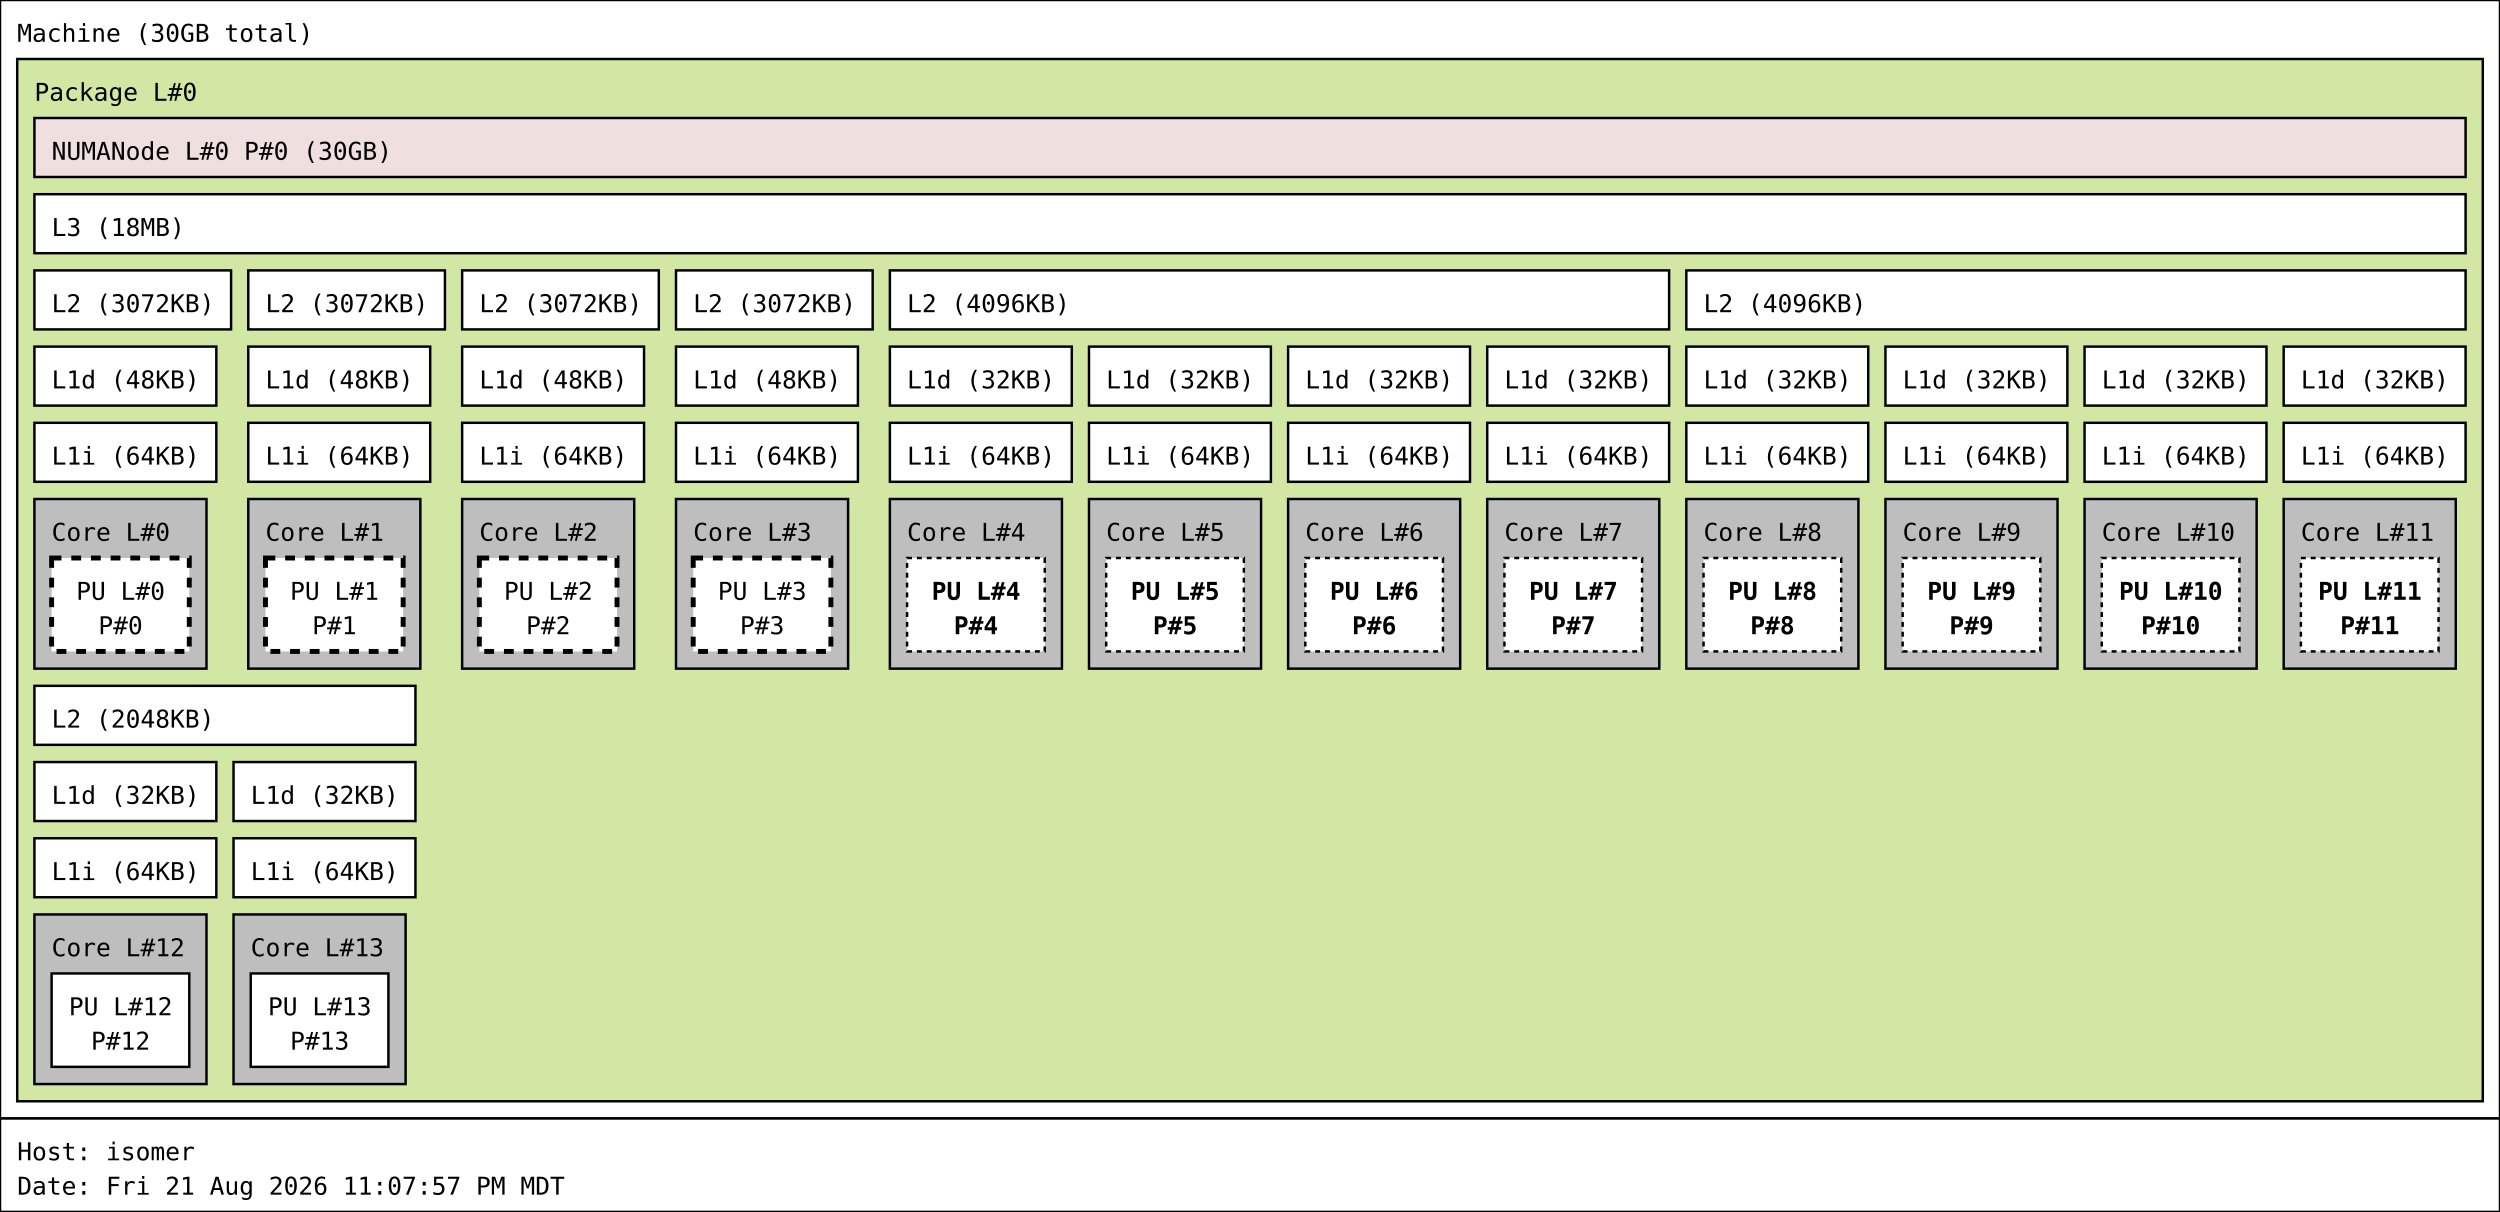
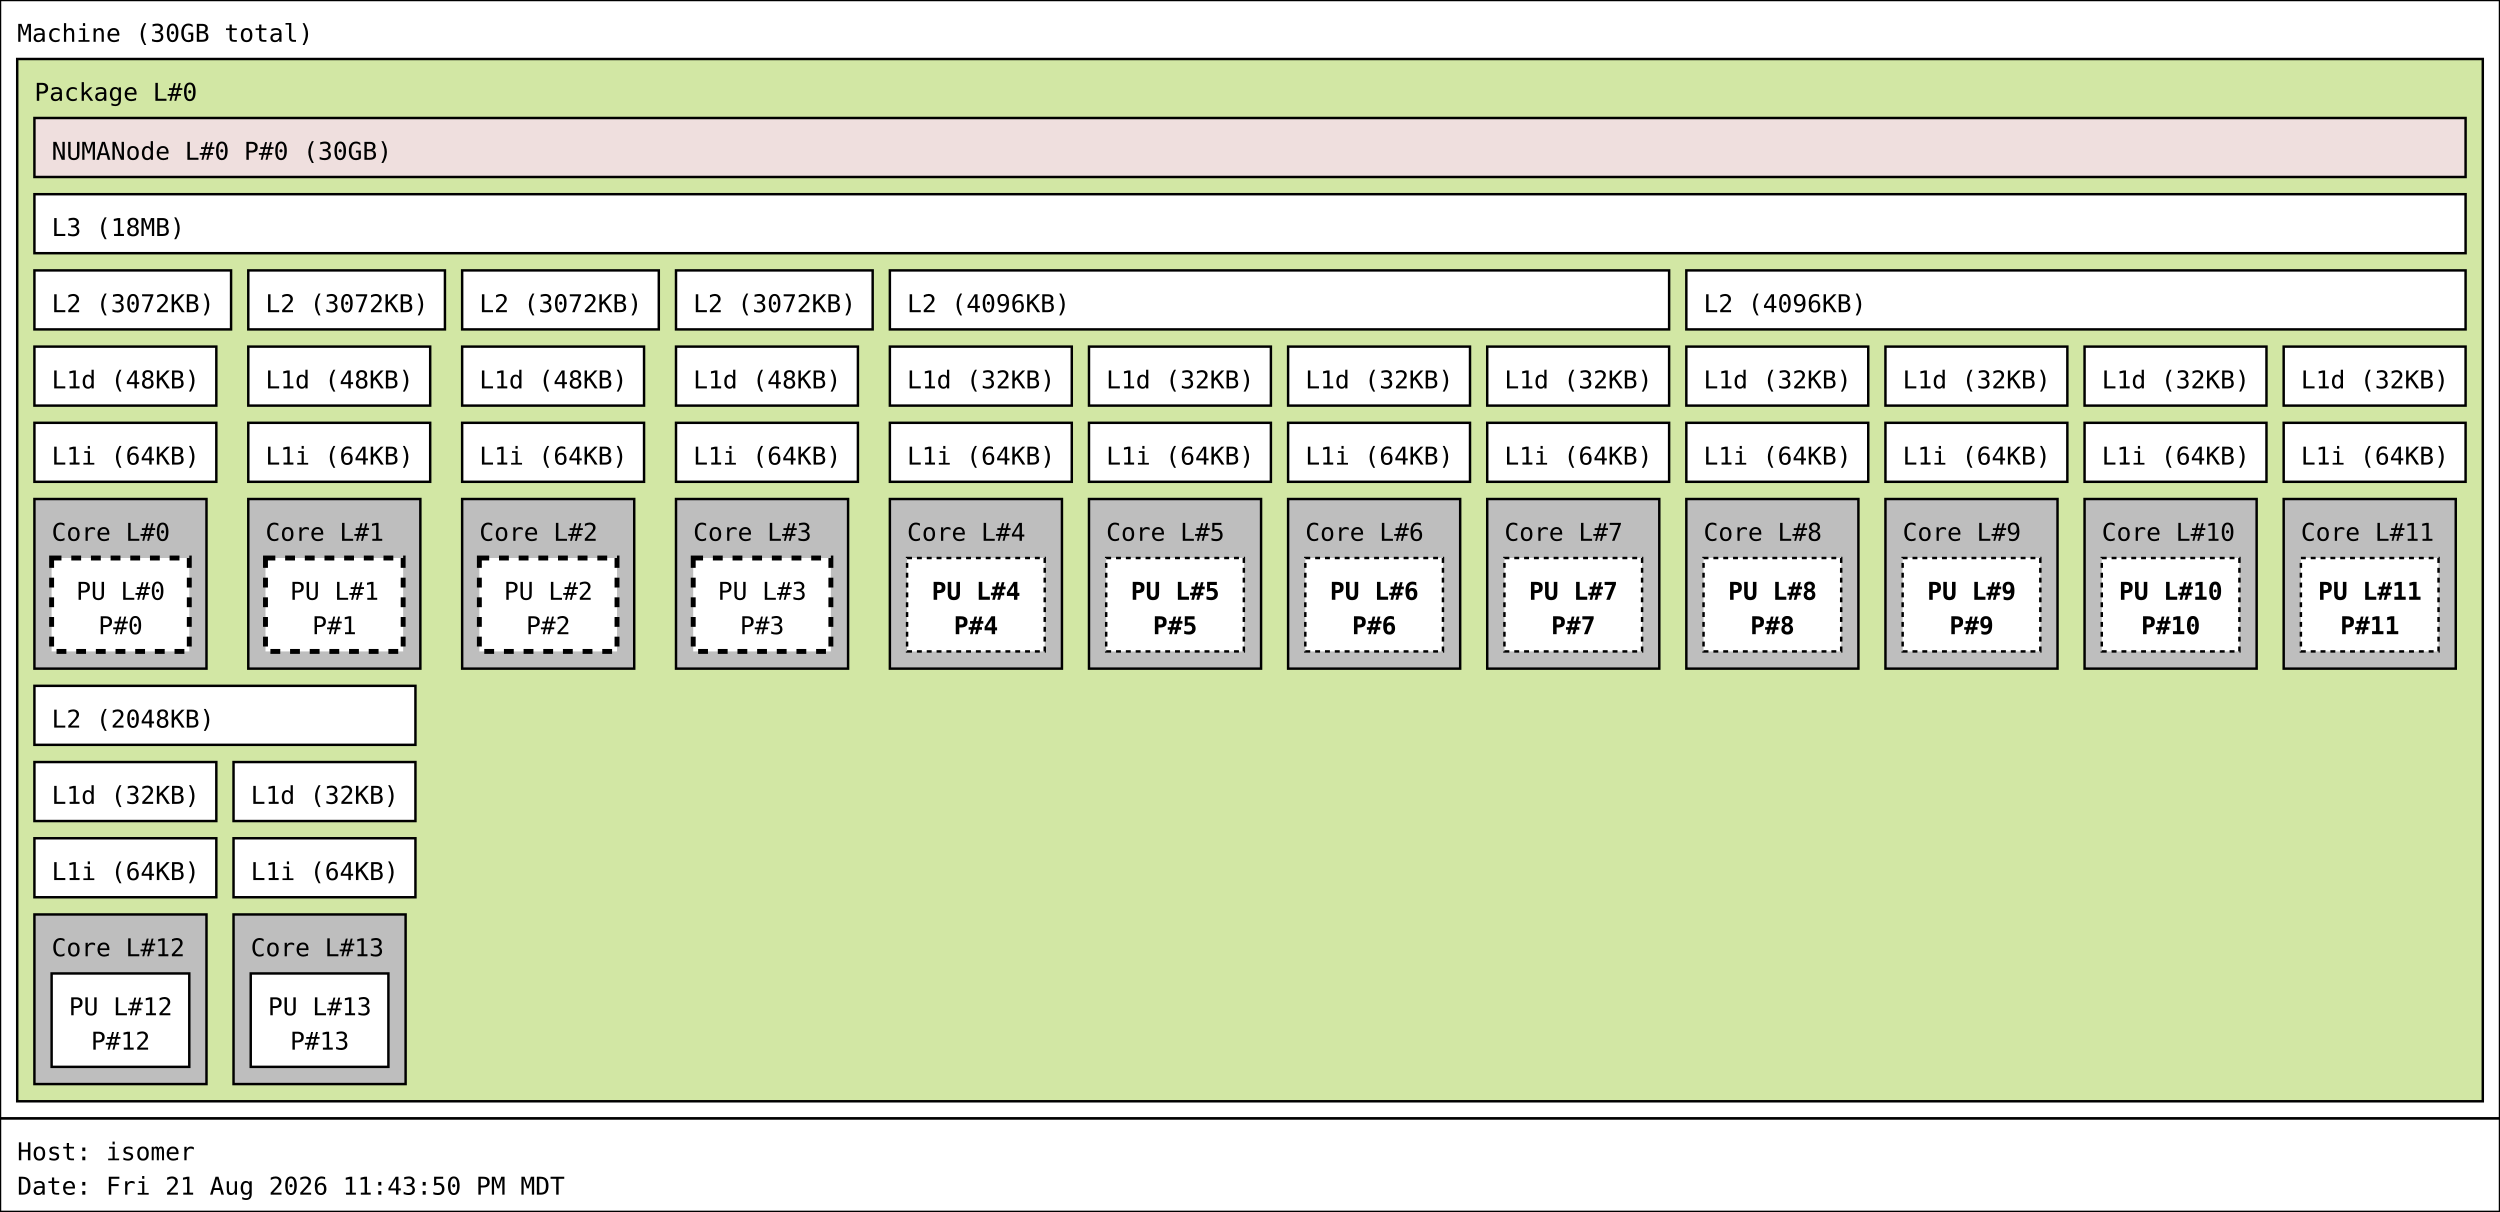
<svg xmlns="http://www.w3.org/2000/svg" width="1017px" height="493px" viewBox="0 0 1017px 493px" version="1.1">
  <rect id="Machine_0_rect" class="Machine" x="0" y="0" width="1017" height="455" fill="rgb(255,255,255)" stroke="rgb(0,0,0)" stroke-width="1" />
  <text id="Machine_0_text" class="Machine" font-family="Monospace" x="7" y="17" fill="rgb(0,0,0)" font-size="10px">Machine (30GB total)</text>
  <rect id="Package_0_rect" class="Package" x="7" y="24" width="1003" height="424" fill="rgb(210,231,164)" stroke="rgb(0,0,0)" stroke-width="1" />
  <text id="Package_0_text" class="Package" font-family="Monospace" x="14" y="41" fill="rgb(0,0,0)" font-size="10px">Package L#0</text>
  <rect id="L3_0_rect" class="L3" x="14" y="79" width="989" height="24" fill="rgb(255,255,255)" stroke="rgb(0,0,0)" stroke-width="1" />
  <text id="L3_0_text" class="L3" font-family="Monospace" x="21" y="96" fill="rgb(0,0,0)" font-size="10px">L3 (18MB)</text>
  <rect id="L2_0_rect" class="L2" x="14" y="110" width="80" height="24" fill="rgb(255,255,255)" stroke="rgb(0,0,0)" stroke-width="1" />
  <text id="L2_0_text" class="L2" font-family="Monospace" x="21" y="127" fill="rgb(0,0,0)" font-size="10px">L2 (3072KB)</text>
  <rect id="L1d_0_rect" class="L1d" x="14" y="141" width="74" height="24" fill="rgb(255,255,255)" stroke="rgb(0,0,0)" stroke-width="1" />
  <text id="L1d_0_text" class="L1d" font-family="Monospace" x="21" y="158" fill="rgb(0,0,0)" font-size="10px">L1d (48KB)</text>
  <rect id="L1i_0_rect" class="L1i" x="14" y="172" width="74" height="24" fill="rgb(255,255,255)" stroke="rgb(0,0,0)" stroke-width="1" />
  <text id="L1i_0_text" class="L1i" font-family="Monospace" x="21" y="189" fill="rgb(0,0,0)" font-size="10px">L1i (64KB)</text>
  <rect id="Core_0_rect" class="Core" x="14" y="203" width="70" height="69" fill="rgb(190,190,190)" stroke="rgb(0,0,0)" stroke-width="1" />
  <text id="Core_0_text" class="Core" font-family="Monospace" x="21" y="220" fill="rgb(0,0,0)" font-size="10px">Core L#0</text>
  <rect id="PU_0_rect" class="PU" x="21" y="227" width="56" height="38" fill="rgb(255,255,255)" stroke="rgb(0,0,0)" stroke-width="2" stroke-dasharray="4" />
  <text id="PU_0_text" class="PU" font-family="Monospace" x="31" y="244" fill="rgb(0,0,0)" font-size="10px">PU L#0</text>
  <text id="PU_0_text_1" class="PU" font-family="Monospace" x="40" y="258" fill="rgb(0,0,0)" font-size="10px">P#0</text>
  <rect id="L2_1_rect" class="L2" x="101" y="110" width="80" height="24" fill="rgb(255,255,255)" stroke="rgb(0,0,0)" stroke-width="1" />
  <text id="L2_1_text" class="L2" font-family="Monospace" x="108" y="127" fill="rgb(0,0,0)" font-size="10px">L2 (3072KB)</text>
  <rect id="L1d_1_rect" class="L1d" x="101" y="141" width="74" height="24" fill="rgb(255,255,255)" stroke="rgb(0,0,0)" stroke-width="1" />
  <text id="L1d_1_text" class="L1d" font-family="Monospace" x="108" y="158" fill="rgb(0,0,0)" font-size="10px">L1d (48KB)</text>
  <rect id="L1i_1_rect" class="L1i" x="101" y="172" width="74" height="24" fill="rgb(255,255,255)" stroke="rgb(0,0,0)" stroke-width="1" />
  <text id="L1i_1_text" class="L1i" font-family="Monospace" x="108" y="189" fill="rgb(0,0,0)" font-size="10px">L1i (64KB)</text>
  <rect id="Core_1_rect" class="Core" x="101" y="203" width="70" height="69" fill="rgb(190,190,190)" stroke="rgb(0,0,0)" stroke-width="1" />
  <text id="Core_1_text" class="Core" font-family="Monospace" x="108" y="220" fill="rgb(0,0,0)" font-size="10px">Core L#1</text>
  <rect id="PU_1_rect" class="PU" x="108" y="227" width="56" height="38" fill="rgb(255,255,255)" stroke="rgb(0,0,0)" stroke-width="2" stroke-dasharray="4" />
  <text id="PU_1_text" class="PU" font-family="Monospace" x="118" y="244" fill="rgb(0,0,0)" font-size="10px">PU L#1</text>
  <text id="PU_1_text_1" class="PU" font-family="Monospace" x="127" y="258" fill="rgb(0,0,0)" font-size="10px">P#1</text>
  <rect id="L2_2_rect" class="L2" x="188" y="110" width="80" height="24" fill="rgb(255,255,255)" stroke="rgb(0,0,0)" stroke-width="1" />
  <text id="L2_2_text" class="L2" font-family="Monospace" x="195" y="127" fill="rgb(0,0,0)" font-size="10px">L2 (3072KB)</text>
  <rect id="L1d_2_rect" class="L1d" x="188" y="141" width="74" height="24" fill="rgb(255,255,255)" stroke="rgb(0,0,0)" stroke-width="1" />
  <text id="L1d_2_text" class="L1d" font-family="Monospace" x="195" y="158" fill="rgb(0,0,0)" font-size="10px">L1d (48KB)</text>
  <rect id="L1i_2_rect" class="L1i" x="188" y="172" width="74" height="24" fill="rgb(255,255,255)" stroke="rgb(0,0,0)" stroke-width="1" />
  <text id="L1i_2_text" class="L1i" font-family="Monospace" x="195" y="189" fill="rgb(0,0,0)" font-size="10px">L1i (64KB)</text>
  <rect id="Core_2_rect" class="Core" x="188" y="203" width="70" height="69" fill="rgb(190,190,190)" stroke="rgb(0,0,0)" stroke-width="1" />
  <text id="Core_2_text" class="Core" font-family="Monospace" x="195" y="220" fill="rgb(0,0,0)" font-size="10px">Core L#2</text>
  <rect id="PU_2_rect" class="PU" x="195" y="227" width="56" height="38" fill="rgb(255,255,255)" stroke="rgb(0,0,0)" stroke-width="2" stroke-dasharray="4" />
  <text id="PU_2_text" class="PU" font-family="Monospace" x="205" y="244" fill="rgb(0,0,0)" font-size="10px">PU L#2</text>
  <text id="PU_2_text_1" class="PU" font-family="Monospace" x="214" y="258" fill="rgb(0,0,0)" font-size="10px">P#2</text>
  <rect id="L2_3_rect" class="L2" x="275" y="110" width="80" height="24" fill="rgb(255,255,255)" stroke="rgb(0,0,0)" stroke-width="1" />
  <text id="L2_3_text" class="L2" font-family="Monospace" x="282" y="127" fill="rgb(0,0,0)" font-size="10px">L2 (3072KB)</text>
  <rect id="L1d_3_rect" class="L1d" x="275" y="141" width="74" height="24" fill="rgb(255,255,255)" stroke="rgb(0,0,0)" stroke-width="1" />
  <text id="L1d_3_text" class="L1d" font-family="Monospace" x="282" y="158" fill="rgb(0,0,0)" font-size="10px">L1d (48KB)</text>
  <rect id="L1i_3_rect" class="L1i" x="275" y="172" width="74" height="24" fill="rgb(255,255,255)" stroke="rgb(0,0,0)" stroke-width="1" />
  <text id="L1i_3_text" class="L1i" font-family="Monospace" x="282" y="189" fill="rgb(0,0,0)" font-size="10px">L1i (64KB)</text>
  <rect id="Core_3_rect" class="Core" x="275" y="203" width="70" height="69" fill="rgb(190,190,190)" stroke="rgb(0,0,0)" stroke-width="1" />
  <text id="Core_3_text" class="Core" font-family="Monospace" x="282" y="220" fill="rgb(0,0,0)" font-size="10px">Core L#3</text>
  <rect id="PU_3_rect" class="PU" x="282" y="227" width="56" height="38" fill="rgb(255,255,255)" stroke="rgb(0,0,0)" stroke-width="2" stroke-dasharray="4" />
  <text id="PU_3_text" class="PU" font-family="Monospace" x="292" y="244" fill="rgb(0,0,0)" font-size="10px">PU L#3</text>
  <text id="PU_3_text_1" class="PU" font-family="Monospace" x="301" y="258" fill="rgb(0,0,0)" font-size="10px">P#3</text>
  <rect id="L2_4_rect" class="L2" x="362" y="110" width="317" height="24" fill="rgb(255,255,255)" stroke="rgb(0,0,0)" stroke-width="1" />
  <text id="L2_4_text" class="L2" font-family="Monospace" x="369" y="127" fill="rgb(0,0,0)" font-size="10px">L2 (4096KB)</text>
  <rect id="L1d_4_rect" class="L1d" x="362" y="141" width="74" height="24" fill="rgb(255,255,255)" stroke="rgb(0,0,0)" stroke-width="1" />
  <text id="L1d_4_text" class="L1d" font-family="Monospace" x="369" y="158" fill="rgb(0,0,0)" font-size="10px">L1d (32KB)</text>
  <rect id="L1i_4_rect" class="L1i" x="362" y="172" width="74" height="24" fill="rgb(255,255,255)" stroke="rgb(0,0,0)" stroke-width="1" />
  <text id="L1i_4_text" class="L1i" font-family="Monospace" x="369" y="189" fill="rgb(0,0,0)" font-size="10px">L1i (64KB)</text>
  <rect id="Core_4_rect" class="Core" x="362" y="203" width="70" height="69" fill="rgb(190,190,190)" stroke="rgb(0,0,0)" stroke-width="1" />
  <text id="Core_4_text" class="Core" font-family="Monospace" x="369" y="220" fill="rgb(0,0,0)" font-size="10px">Core L#4</text>
  <rect id="PU_4_rect" class="PU" x="369" y="227" width="56" height="38" fill="rgb(255,255,255)" stroke="rgb(0,0,0)" stroke-width="1" stroke-dasharray="2" />
  <text id="PU_4_text" class="PU" font-family="Monospace" font-weight="bold" x="379" y="244" fill="rgb(0,0,0)" font-size="10px">PU L#4</text>
  <text id="PU_4_text_1" class="PU" font-family="Monospace" font-weight="bold" x="388" y="258" fill="rgb(0,0,0)" font-size="10px">P#4</text>
  <rect id="L1d_5_rect" class="L1d" x="443" y="141" width="74" height="24" fill="rgb(255,255,255)" stroke="rgb(0,0,0)" stroke-width="1" />
  <text id="L1d_5_text" class="L1d" font-family="Monospace" x="450" y="158" fill="rgb(0,0,0)" font-size="10px">L1d (32KB)</text>
  <rect id="L1i_5_rect" class="L1i" x="443" y="172" width="74" height="24" fill="rgb(255,255,255)" stroke="rgb(0,0,0)" stroke-width="1" />
  <text id="L1i_5_text" class="L1i" font-family="Monospace" x="450" y="189" fill="rgb(0,0,0)" font-size="10px">L1i (64KB)</text>
  <rect id="Core_5_rect" class="Core" x="443" y="203" width="70" height="69" fill="rgb(190,190,190)" stroke="rgb(0,0,0)" stroke-width="1" />
  <text id="Core_5_text" class="Core" font-family="Monospace" x="450" y="220" fill="rgb(0,0,0)" font-size="10px">Core L#5</text>
  <rect id="PU_5_rect" class="PU" x="450" y="227" width="56" height="38" fill="rgb(255,255,255)" stroke="rgb(0,0,0)" stroke-width="1" stroke-dasharray="2" />
  <text id="PU_5_text" class="PU" font-family="Monospace" font-weight="bold" x="460" y="244" fill="rgb(0,0,0)" font-size="10px">PU L#5</text>
  <text id="PU_5_text_1" class="PU" font-family="Monospace" font-weight="bold" x="469" y="258" fill="rgb(0,0,0)" font-size="10px">P#5</text>
  <rect id="L1d_6_rect" class="L1d" x="524" y="141" width="74" height="24" fill="rgb(255,255,255)" stroke="rgb(0,0,0)" stroke-width="1" />
  <text id="L1d_6_text" class="L1d" font-family="Monospace" x="531" y="158" fill="rgb(0,0,0)" font-size="10px">L1d (32KB)</text>
  <rect id="L1i_6_rect" class="L1i" x="524" y="172" width="74" height="24" fill="rgb(255,255,255)" stroke="rgb(0,0,0)" stroke-width="1" />
  <text id="L1i_6_text" class="L1i" font-family="Monospace" x="531" y="189" fill="rgb(0,0,0)" font-size="10px">L1i (64KB)</text>
  <rect id="Core_6_rect" class="Core" x="524" y="203" width="70" height="69" fill="rgb(190,190,190)" stroke="rgb(0,0,0)" stroke-width="1" />
  <text id="Core_6_text" class="Core" font-family="Monospace" x="531" y="220" fill="rgb(0,0,0)" font-size="10px">Core L#6</text>
  <rect id="PU_6_rect" class="PU" x="531" y="227" width="56" height="38" fill="rgb(255,255,255)" stroke="rgb(0,0,0)" stroke-width="1" stroke-dasharray="2" />
  <text id="PU_6_text" class="PU" font-family="Monospace" font-weight="bold" x="541" y="244" fill="rgb(0,0,0)" font-size="10px">PU L#6</text>
  <text id="PU_6_text_1" class="PU" font-family="Monospace" font-weight="bold" x="550" y="258" fill="rgb(0,0,0)" font-size="10px">P#6</text>
  <rect id="L1d_7_rect" class="L1d" x="605" y="141" width="74" height="24" fill="rgb(255,255,255)" stroke="rgb(0,0,0)" stroke-width="1" />
  <text id="L1d_7_text" class="L1d" font-family="Monospace" x="612" y="158" fill="rgb(0,0,0)" font-size="10px">L1d (32KB)</text>
  <rect id="L1i_7_rect" class="L1i" x="605" y="172" width="74" height="24" fill="rgb(255,255,255)" stroke="rgb(0,0,0)" stroke-width="1" />
  <text id="L1i_7_text" class="L1i" font-family="Monospace" x="612" y="189" fill="rgb(0,0,0)" font-size="10px">L1i (64KB)</text>
  <rect id="Core_7_rect" class="Core" x="605" y="203" width="70" height="69" fill="rgb(190,190,190)" stroke="rgb(0,0,0)" stroke-width="1" />
  <text id="Core_7_text" class="Core" font-family="Monospace" x="612" y="220" fill="rgb(0,0,0)" font-size="10px">Core L#7</text>
  <rect id="PU_7_rect" class="PU" x="612" y="227" width="56" height="38" fill="rgb(255,255,255)" stroke="rgb(0,0,0)" stroke-width="1" stroke-dasharray="2" />
  <text id="PU_7_text" class="PU" font-family="Monospace" font-weight="bold" x="622" y="244" fill="rgb(0,0,0)" font-size="10px">PU L#7</text>
  <text id="PU_7_text_1" class="PU" font-family="Monospace" font-weight="bold" x="631" y="258" fill="rgb(0,0,0)" font-size="10px">P#7</text>
  <rect id="L2_5_rect" class="L2" x="686" y="110" width="317" height="24" fill="rgb(255,255,255)" stroke="rgb(0,0,0)" stroke-width="1" />
  <text id="L2_5_text" class="L2" font-family="Monospace" x="693" y="127" fill="rgb(0,0,0)" font-size="10px">L2 (4096KB)</text>
  <rect id="L1d_8_rect" class="L1d" x="686" y="141" width="74" height="24" fill="rgb(255,255,255)" stroke="rgb(0,0,0)" stroke-width="1" />
  <text id="L1d_8_text" class="L1d" font-family="Monospace" x="693" y="158" fill="rgb(0,0,0)" font-size="10px">L1d (32KB)</text>
  <rect id="L1i_8_rect" class="L1i" x="686" y="172" width="74" height="24" fill="rgb(255,255,255)" stroke="rgb(0,0,0)" stroke-width="1" />
  <text id="L1i_8_text" class="L1i" font-family="Monospace" x="693" y="189" fill="rgb(0,0,0)" font-size="10px">L1i (64KB)</text>
  <rect id="Core_8_rect" class="Core" x="686" y="203" width="70" height="69" fill="rgb(190,190,190)" stroke="rgb(0,0,0)" stroke-width="1" />
  <text id="Core_8_text" class="Core" font-family="Monospace" x="693" y="220" fill="rgb(0,0,0)" font-size="10px">Core L#8</text>
  <rect id="PU_8_rect" class="PU" x="693" y="227" width="56" height="38" fill="rgb(255,255,255)" stroke="rgb(0,0,0)" stroke-width="1" stroke-dasharray="2" />
  <text id="PU_8_text" class="PU" font-family="Monospace" font-weight="bold" x="703" y="244" fill="rgb(0,0,0)" font-size="10px">PU L#8</text>
  <text id="PU_8_text_1" class="PU" font-family="Monospace" font-weight="bold" x="712" y="258" fill="rgb(0,0,0)" font-size="10px">P#8</text>
  <rect id="L1d_9_rect" class="L1d" x="767" y="141" width="74" height="24" fill="rgb(255,255,255)" stroke="rgb(0,0,0)" stroke-width="1" />
  <text id="L1d_9_text" class="L1d" font-family="Monospace" x="774" y="158" fill="rgb(0,0,0)" font-size="10px">L1d (32KB)</text>
  <rect id="L1i_9_rect" class="L1i" x="767" y="172" width="74" height="24" fill="rgb(255,255,255)" stroke="rgb(0,0,0)" stroke-width="1" />
  <text id="L1i_9_text" class="L1i" font-family="Monospace" x="774" y="189" fill="rgb(0,0,0)" font-size="10px">L1i (64KB)</text>
  <rect id="Core_9_rect" class="Core" x="767" y="203" width="70" height="69" fill="rgb(190,190,190)" stroke="rgb(0,0,0)" stroke-width="1" />
  <text id="Core_9_text" class="Core" font-family="Monospace" x="774" y="220" fill="rgb(0,0,0)" font-size="10px">Core L#9</text>
  <rect id="PU_9_rect" class="PU" x="774" y="227" width="56" height="38" fill="rgb(255,255,255)" stroke="rgb(0,0,0)" stroke-width="1" stroke-dasharray="2" />
  <text id="PU_9_text" class="PU" font-family="Monospace" font-weight="bold" x="784" y="244" fill="rgb(0,0,0)" font-size="10px">PU L#9</text>
  <text id="PU_9_text_1" class="PU" font-family="Monospace" font-weight="bold" x="793" y="258" fill="rgb(0,0,0)" font-size="10px">P#9</text>
  <rect id="L1d_10_rect" class="L1d" x="848" y="141" width="74" height="24" fill="rgb(255,255,255)" stroke="rgb(0,0,0)" stroke-width="1" />
  <text id="L1d_10_text" class="L1d" font-family="Monospace" x="855" y="158" fill="rgb(0,0,0)" font-size="10px">L1d (32KB)</text>
  <rect id="L1i_10_rect" class="L1i" x="848" y="172" width="74" height="24" fill="rgb(255,255,255)" stroke="rgb(0,0,0)" stroke-width="1" />
  <text id="L1i_10_text" class="L1i" font-family="Monospace" x="855" y="189" fill="rgb(0,0,0)" font-size="10px">L1i (64KB)</text>
  <rect id="Core_10_rect" class="Core" x="848" y="203" width="70" height="69" fill="rgb(190,190,190)" stroke="rgb(0,0,0)" stroke-width="1" />
  <text id="Core_10_text" class="Core" font-family="Monospace" x="855" y="220" fill="rgb(0,0,0)" font-size="10px">Core L#10</text>
  <rect id="PU_10_rect" class="PU" x="855" y="227" width="56" height="38" fill="rgb(255,255,255)" stroke="rgb(0,0,0)" stroke-width="1" stroke-dasharray="2" />
  <text id="PU_10_text" class="PU" font-family="Monospace" font-weight="bold" x="862" y="244" fill="rgb(0,0,0)" font-size="10px">PU L#10</text>
  <text id="PU_10_text_1" class="PU" font-family="Monospace" font-weight="bold" x="871" y="258" fill="rgb(0,0,0)" font-size="10px">P#10</text>
  <rect id="L1d_11_rect" class="L1d" x="929" y="141" width="74" height="24" fill="rgb(255,255,255)" stroke="rgb(0,0,0)" stroke-width="1" />
  <text id="L1d_11_text" class="L1d" font-family="Monospace" x="936" y="158" fill="rgb(0,0,0)" font-size="10px">L1d (32KB)</text>
  <rect id="L1i_11_rect" class="L1i" x="929" y="172" width="74" height="24" fill="rgb(255,255,255)" stroke="rgb(0,0,0)" stroke-width="1" />
  <text id="L1i_11_text" class="L1i" font-family="Monospace" x="936" y="189" fill="rgb(0,0,0)" font-size="10px">L1i (64KB)</text>
  <rect id="Core_11_rect" class="Core" x="929" y="203" width="70" height="69" fill="rgb(190,190,190)" stroke="rgb(0,0,0)" stroke-width="1" />
  <text id="Core_11_text" class="Core" font-family="Monospace" x="936" y="220" fill="rgb(0,0,0)" font-size="10px">Core L#11</text>
  <rect id="PU_11_rect" class="PU" x="936" y="227" width="56" height="38" fill="rgb(255,255,255)" stroke="rgb(0,0,0)" stroke-width="1" stroke-dasharray="2" />
  <text id="PU_11_text" class="PU" font-family="Monospace" font-weight="bold" x="943" y="244" fill="rgb(0,0,0)" font-size="10px">PU L#11</text>
  <text id="PU_11_text_1" class="PU" font-family="Monospace" font-weight="bold" x="952" y="258" fill="rgb(0,0,0)" font-size="10px">P#11</text>
  <rect id="L2_6_rect" class="L2" x="14" y="279" width="155" height="24" fill="rgb(255,255,255)" stroke="rgb(0,0,0)" stroke-width="1" />
  <text id="L2_6_text" class="L2" font-family="Monospace" x="21" y="296" fill="rgb(0,0,0)" font-size="10px">L2 (2048KB)</text>
  <rect id="L1d_12_rect" class="L1d" x="14" y="310" width="74" height="24" fill="rgb(255,255,255)" stroke="rgb(0,0,0)" stroke-width="1" />
  <text id="L1d_12_text" class="L1d" font-family="Monospace" x="21" y="327" fill="rgb(0,0,0)" font-size="10px">L1d (32KB)</text>
  <rect id="L1i_12_rect" class="L1i" x="14" y="341" width="74" height="24" fill="rgb(255,255,255)" stroke="rgb(0,0,0)" stroke-width="1" />
  <text id="L1i_12_text" class="L1i" font-family="Monospace" x="21" y="358" fill="rgb(0,0,0)" font-size="10px">L1i (64KB)</text>
  <rect id="Core_12_rect" class="Core" x="14" y="372" width="70" height="69" fill="rgb(190,190,190)" stroke="rgb(0,0,0)" stroke-width="1" />
  <text id="Core_12_text" class="Core" font-family="Monospace" x="21" y="389" fill="rgb(0,0,0)" font-size="10px">Core L#12</text>
  <rect id="PU_12_rect" class="PU" x="21" y="396" width="56" height="38" fill="rgb(255,255,255)" stroke="rgb(0,0,0)" stroke-width="1" />
  <text id="PU_12_text" class="PU" font-family="Monospace" x="28" y="413" fill="rgb(0,0,0)" font-size="10px">PU L#12</text>
  <text id="PU_12_text_1" class="PU" font-family="Monospace" x="37" y="427" fill="rgb(0,0,0)" font-size="10px">P#12</text>
  <rect id="L1d_13_rect" class="L1d" x="95" y="310" width="74" height="24" fill="rgb(255,255,255)" stroke="rgb(0,0,0)" stroke-width="1" />
  <text id="L1d_13_text" class="L1d" font-family="Monospace" x="102" y="327" fill="rgb(0,0,0)" font-size="10px">L1d (32KB)</text>
  <rect id="L1i_13_rect" class="L1i" x="95" y="341" width="74" height="24" fill="rgb(255,255,255)" stroke="rgb(0,0,0)" stroke-width="1" />
  <text id="L1i_13_text" class="L1i" font-family="Monospace" x="102" y="358" fill="rgb(0,0,0)" font-size="10px">L1i (64KB)</text>
  <rect id="Core_13_rect" class="Core" x="95" y="372" width="70" height="69" fill="rgb(190,190,190)" stroke="rgb(0,0,0)" stroke-width="1" />
  <text id="Core_13_text" class="Core" font-family="Monospace" x="102" y="389" fill="rgb(0,0,0)" font-size="10px">Core L#13</text>
  <rect id="PU_13_rect" class="PU" x="102" y="396" width="56" height="38" fill="rgb(255,255,255)" stroke="rgb(0,0,0)" stroke-width="1" />
  <text id="PU_13_text" class="PU" font-family="Monospace" x="109" y="413" fill="rgb(0,0,0)" font-size="10px">PU L#13</text>
  <text id="PU_13_text_1" class="PU" font-family="Monospace" x="118" y="427" fill="rgb(0,0,0)" font-size="10px">P#13</text>
  <rect id="NUMANode_0_rect" class="NUMANode" x="14" y="48" width="989" height="24" fill="rgb(239,223,222)" stroke="rgb(0,0,0)" stroke-width="1" />
  <text id="NUMANode_0_text" class="NUMANode" font-family="Monospace" x="21" y="65" fill="rgb(0,0,0)" font-size="10px">NUMANode L#0 P#0 (30GB)</text>
  <rect id="anon_rect" x="0" y="455" width="1017" height="38" fill="rgb(255,255,255)" stroke="rgb(0,0,0)" stroke-width="1" />
  <text id="anon_text" font-family="Monospace" x="7" y="472" fill="rgb(0,0,0)" font-size="10px">Host: isomer</text>
-   <text id="anon_text_1" font-family="Monospace" x="7" y="486" fill="rgb(0,0,0)" font-size="10px">Date: Fri 21 Aug 2026 11:07:57 PM MDT</text>
+   <text id="anon_text_1" font-family="Monospace" x="7" y="486" fill="rgb(0,0,0)" font-size="10px">Date: Fri 21 Aug 2026 11:43:50 PM MDT</text>
</svg>
